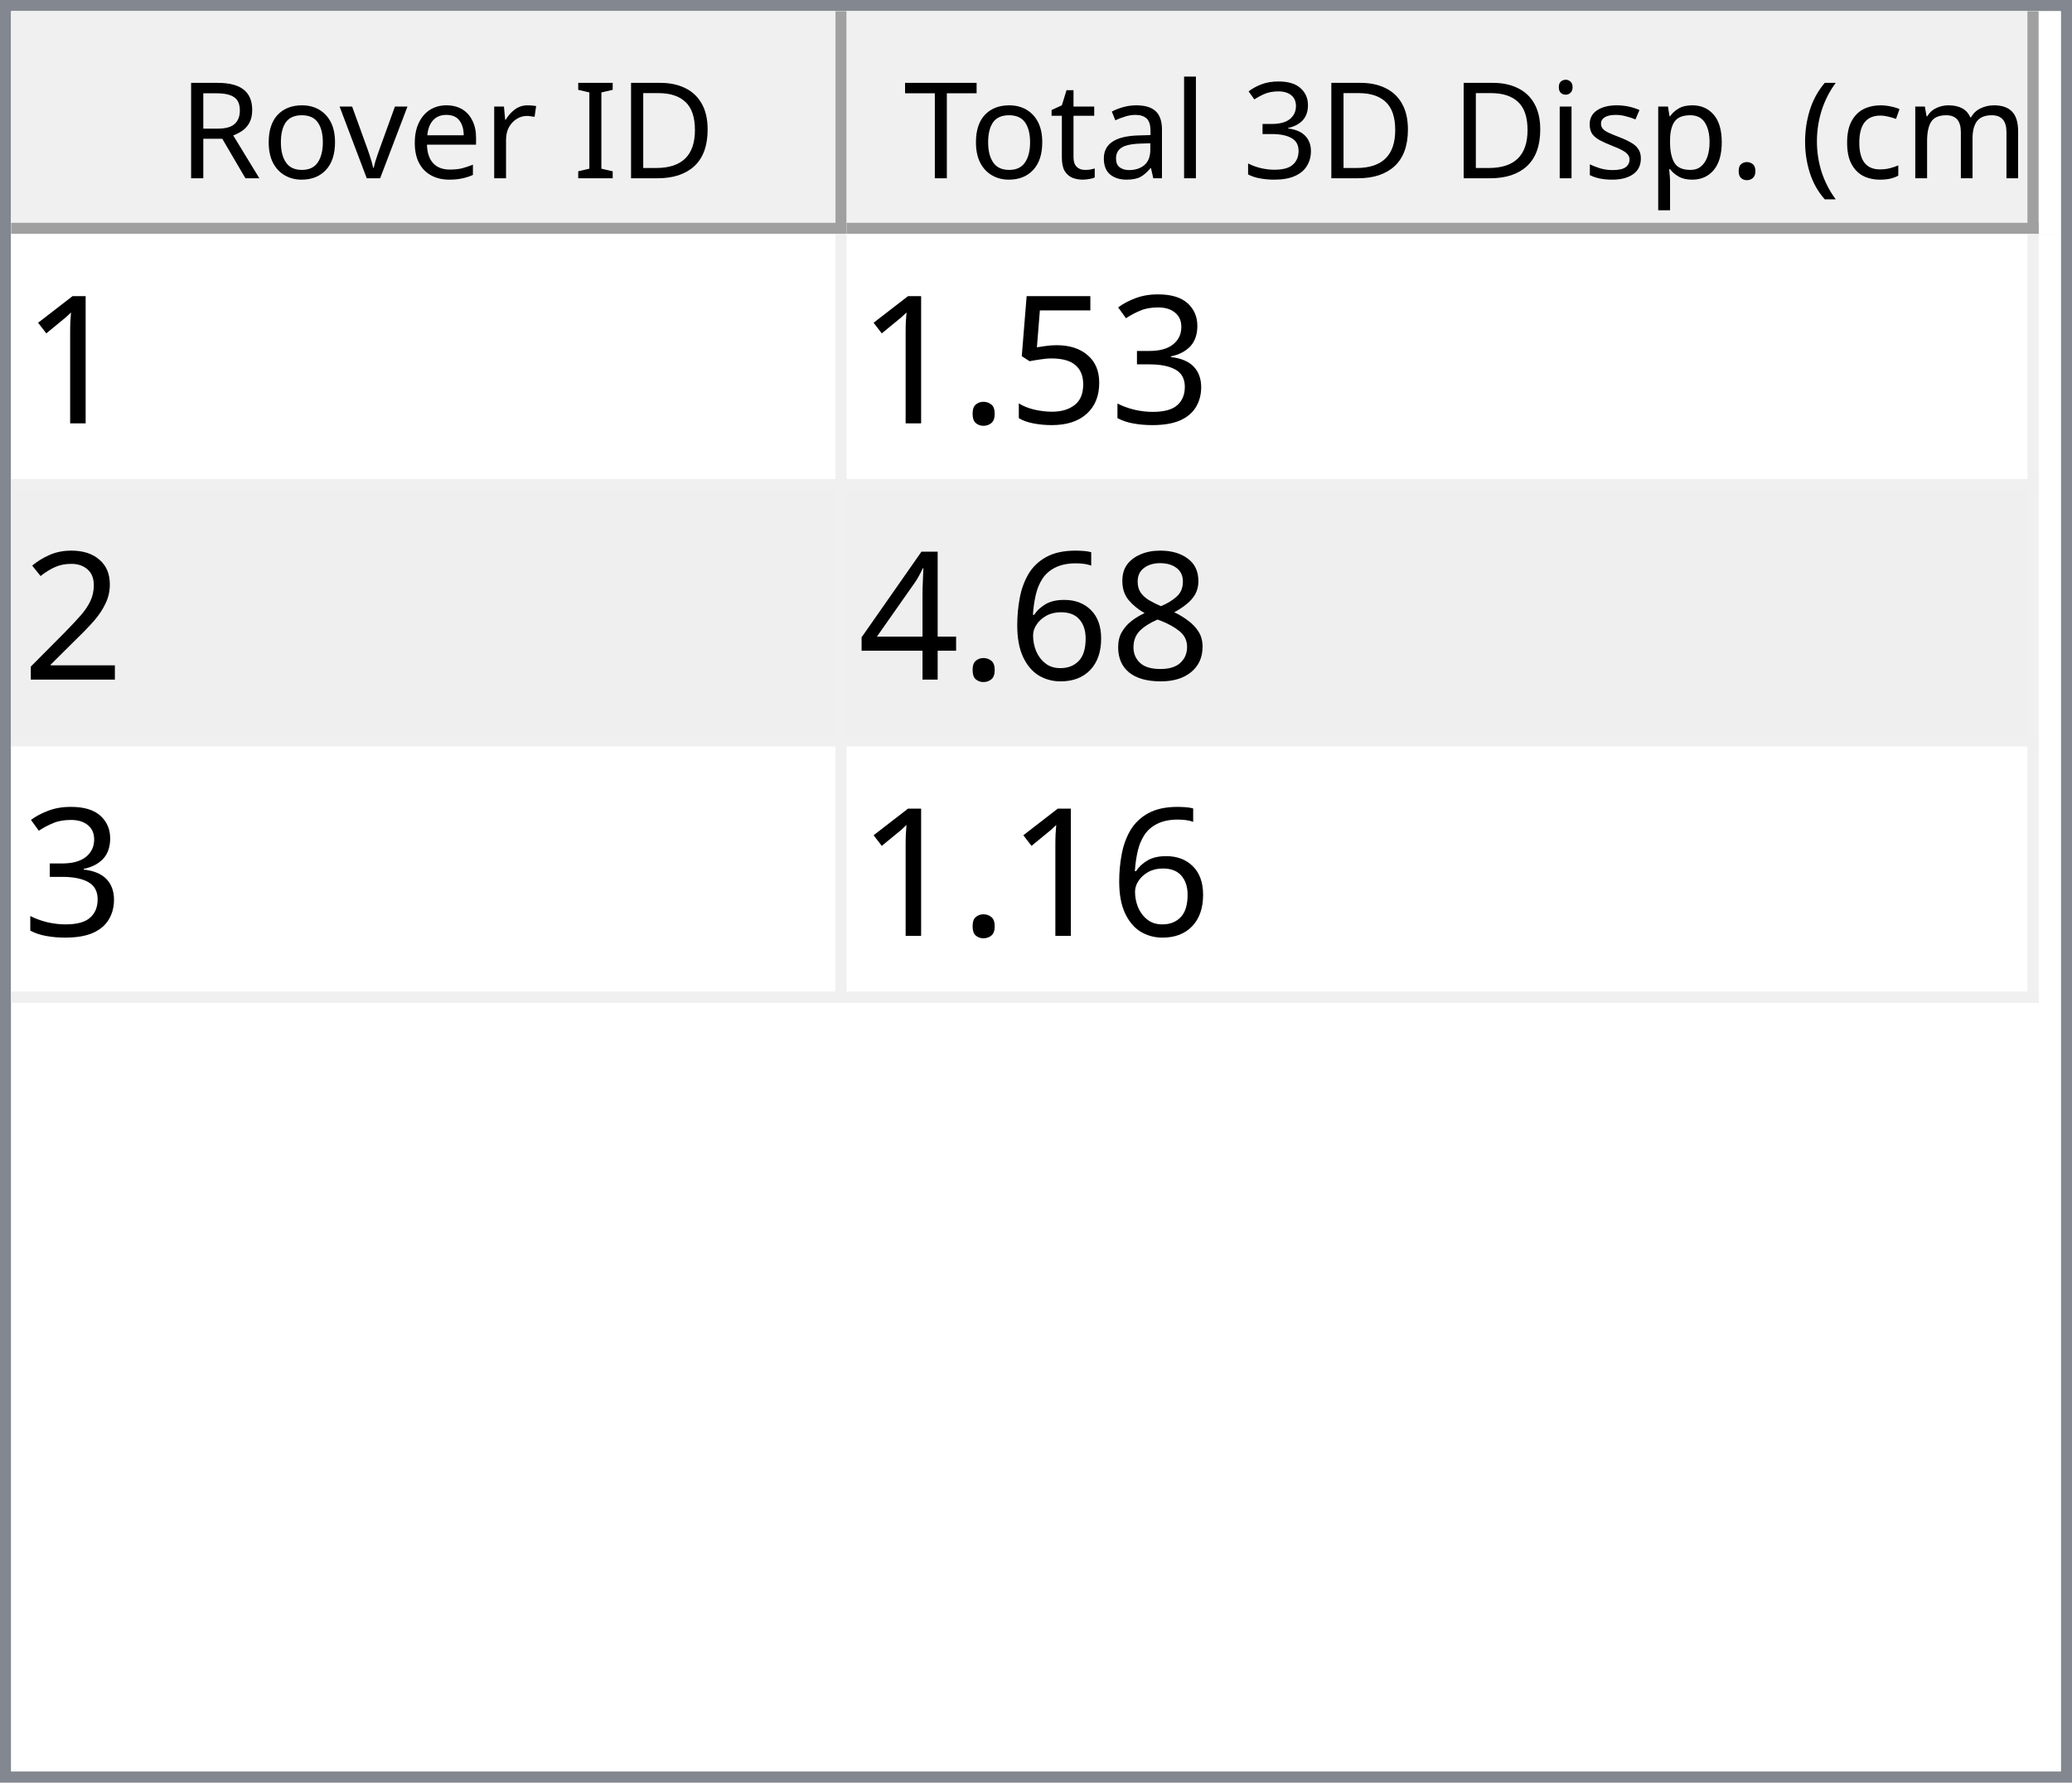
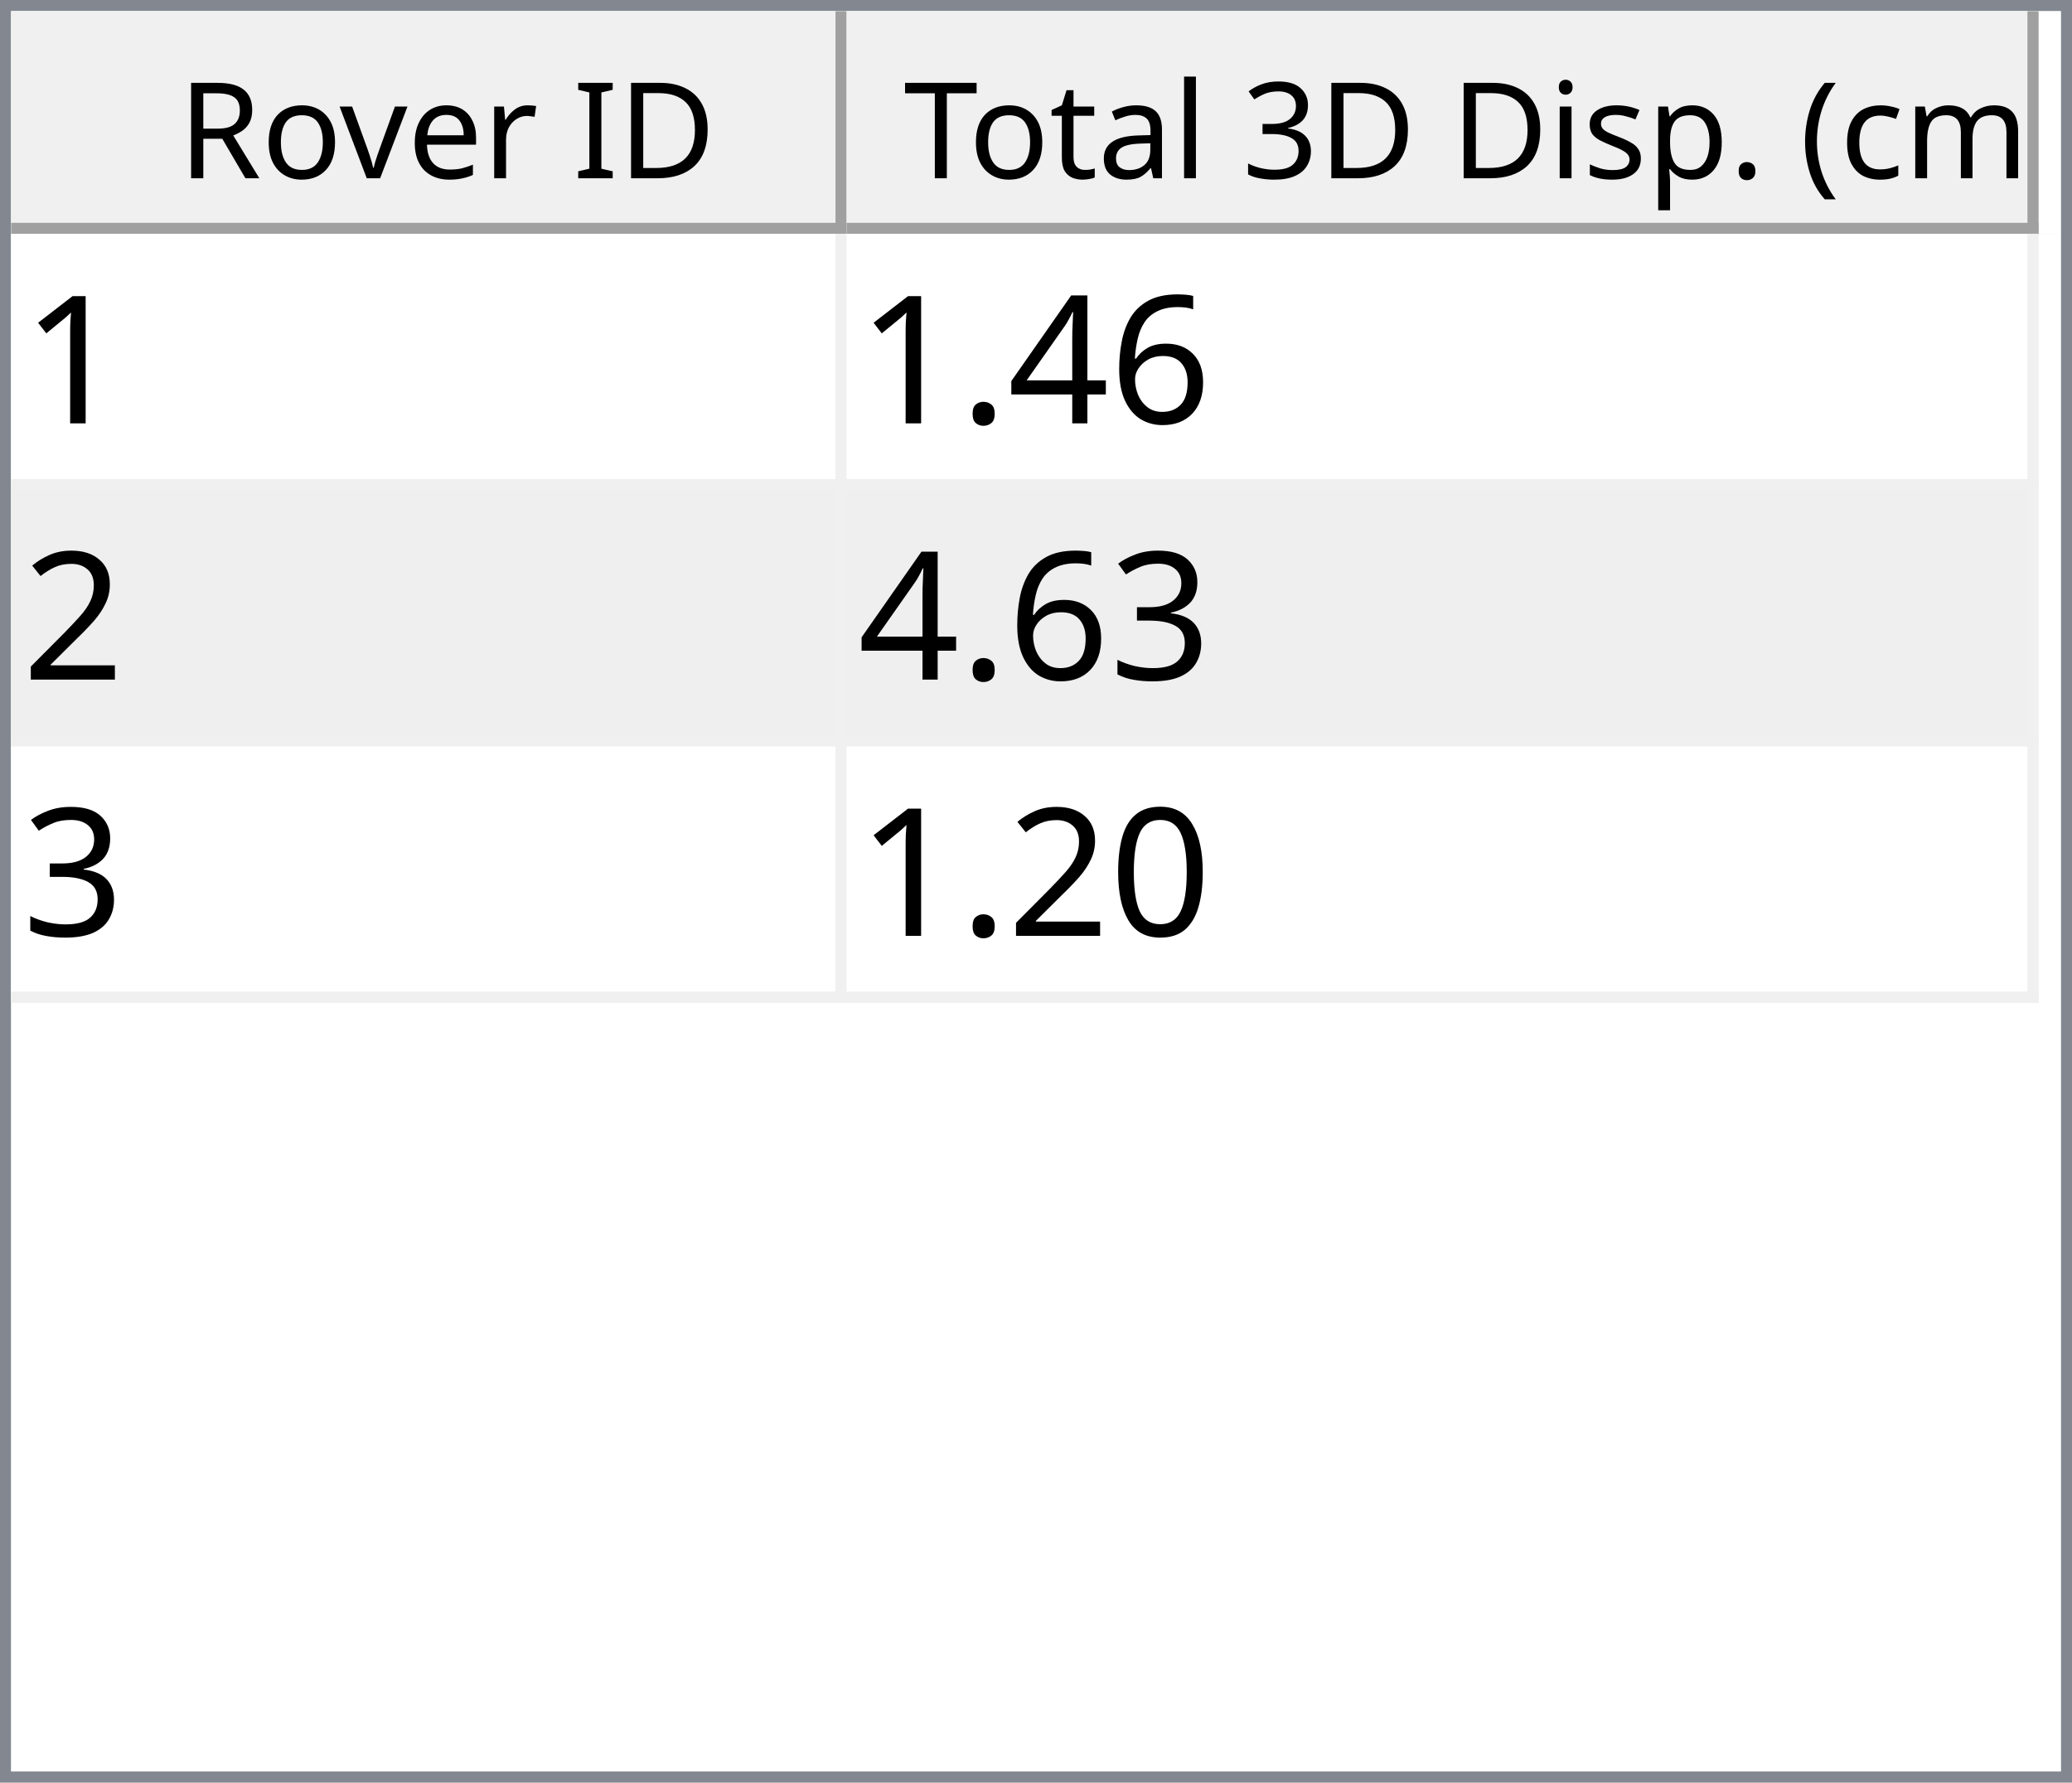
<svg xmlns="http://www.w3.org/2000/svg" style="fill-opacity:1; color-rendering:auto; color-interpolation:auto; text-rendering:auto; stroke:black; stroke-linecap:square; stroke-miterlimit:10; shape-rendering:auto; stroke-opacity:1; fill:black; stroke-dasharray:none; font-weight:normal; stroke-width:1; font-family:'Dialog'; font-style:normal; stroke-linejoin:miter; font-size:12px; stroke-dashoffset:0; image-rendering:auto;" width="186" height="160">
  <defs id="genericDefs" />
  <g>
    <defs id="defs1">
      <clipPath clipPathUnits="userSpaceOnUse" id="clipPath1">
        <path d="M0 0 L186 0 L186 160 L0 160 L0 0 Z" />
      </clipPath>
      <clipPath clipPathUnits="userSpaceOnUse" id="clipPath2">
        <path d="M0 0 L0 160 L186 160 L186 0 Z" />
      </clipPath>
      <clipPath clipPathUnits="userSpaceOnUse" id="clipPath3">
        <path d="M0 0 L0 20 L184 20 L184 0 Z" />
      </clipPath>
      <clipPath clipPathUnits="userSpaceOnUse" id="clipPath4">
        <path d="M0 0 L0 20 L75 20 L75 0 Z" />
      </clipPath>
      <clipPath clipPathUnits="userSpaceOnUse" id="clipPath5">
        <path d="M1 1 L1 19 L74 19 L74 1 Z" />
      </clipPath>
      <clipPath clipPathUnits="userSpaceOnUse" id="clipPath6">
        <path d="M0 0 L0 18 L73 18 L73 0 Z" />
      </clipPath>
      <clipPath clipPathUnits="userSpaceOnUse" id="clipPath7">
        <path d="M-0.5 -0.5 L-0.5 19.5 L74.5 19.5 L74.5 -0.5 Z" />
      </clipPath>
      <clipPath clipPathUnits="userSpaceOnUse" id="clipPath8">
        <path d="M0 0 L0 20 L107 20 L107 0 Z" />
      </clipPath>
      <clipPath clipPathUnits="userSpaceOnUse" id="clipPath9">
        <path d="M1 1 L1 19 L106 19 L106 1 Z" />
      </clipPath>
      <clipPath clipPathUnits="userSpaceOnUse" id="clipPath10">
        <path d="M0 0 L0 18 L105 18 L105 0 Z" />
      </clipPath>
      <clipPath clipPathUnits="userSpaceOnUse" id="clipPath11">
        <path d="M-0.5 -0.5 L-0.5 19.5 L106.5 19.5 L106.5 -0.5 Z" />
      </clipPath>
      <clipPath clipPathUnits="userSpaceOnUse" id="clipPath12">
        <path d="M0 0 L0 138 L184 138 L184 0 Z" />
      </clipPath>
      <clipPath clipPathUnits="userSpaceOnUse" id="clipPath13">
        <path d="M0 0 L0 69 L182 69 L182 0 Z" />
      </clipPath>
      <clipPath clipPathUnits="userSpaceOnUse" id="clipPath14">
        <path d="M-0.5 -0.5 L-0.5 68.5 L181.5 68.5 L181.5 -0.5 Z" />
      </clipPath>
      <clipPath clipPathUnits="userSpaceOnUse" id="clipPath15">
        <path d="M0 0 L0 22 L74 22 L74 0 Z" />
      </clipPath>
      <clipPath clipPathUnits="userSpaceOnUse" id="clipPath16">
        <path d="M0 0 L0 22 L106 22 L106 0 Z" />
      </clipPath>
      <font horiz-adv-x="64.551" id="font1">
        <font-face ascent="107.91" descent="25.098" units-per-em="100" style="font-style:normal; font-family:Segoe UI; font-weight:normal;" />
        <missing-glyph horiz-adv-x="64.551" d="M8.109 0 L8.109 68.266 L56.453 68.266 L56.453 0 L8.109 0 ZM15.328 7.234 L49.219 7.234 L49.219 61.031 L15.328 61.031 L15.328 7.234 Z" />
        <glyph unicode="D" horiz-adv-x="70.117" d="M9.188 0 L9.188 70.016 L28.516 70.016 Q65.531 70.016 65.531 35.891 Q65.531 19.672 55.25 9.836 Q44.969 0 27.734 0 L9.188 0 ZM17.391 62.594 L17.391 7.422 L27.828 7.422 Q41.609 7.422 49.273 14.797 Q56.938 22.172 56.938 35.688 Q56.938 62.594 28.328 62.594 L17.391 62.594 Z" />
        <glyph unicode="I" horiz-adv-x="26.611" d="M17.391 0 L9.188 0 L9.188 70.016 L17.391 70.016 L17.391 0 Z" />
        <glyph unicode=" " horiz-adv-x="27.393" d="" />
        <glyph unicode="r" horiz-adv-x="34.766" d="M34.188 41.891 Q32.078 43.5 28.125 43.5 Q23 43.5 19.555 38.672 Q16.109 33.844 16.109 25.484 L16.109 0 L8.109 0 L8.109 50 L16.109 50 L16.109 39.703 L16.312 39.703 Q18.016 44.969 21.531 47.922 Q25.047 50.875 29.391 50.875 Q32.516 50.875 34.188 50.203 L34.188 41.891 Z" />
        <glyph unicode="e" horiz-adv-x="52.295" d="M48.297 23 L12.984 23 Q13.188 14.656 17.484 10.109 Q21.781 5.562 29.297 5.562 Q37.75 5.562 44.828 11.141 L44.828 3.609 Q38.234 -1.172 27.391 -1.172 Q16.797 -1.172 10.742 5.641 Q4.688 12.453 4.688 24.812 Q4.688 36.469 11.305 43.82 Q17.922 51.172 27.734 51.172 Q37.547 51.172 42.922 44.828 Q48.297 38.484 48.297 27.203 L48.297 23 ZM40.094 29.781 Q40.047 36.719 36.75 40.578 Q33.453 44.438 27.594 44.438 Q21.922 44.438 17.969 40.383 Q14.016 36.328 13.094 29.781 L40.094 29.781 Z" />
        <glyph unicode="v" horiz-adv-x="47.9" d="M47.406 50 L27.484 0 L19.625 0 L0.688 50 L9.469 50 L22.172 13.672 Q23.578 9.672 23.922 6.688 L24.125 6.688 Q24.609 10.453 25.688 13.484 L38.969 50 L47.406 50 Z" />
        <glyph unicode="o" horiz-adv-x="58.594" d="M29 -1.172 Q17.922 -1.172 11.305 5.836 Q4.688 12.844 4.688 24.422 Q4.688 37.016 11.57 44.094 Q18.453 51.172 30.172 51.172 Q41.359 51.172 47.633 44.289 Q53.906 37.406 53.906 25.203 Q53.906 13.234 47.141 6.031 Q40.375 -1.172 29 -1.172 ZM29.594 44.438 Q21.875 44.438 17.383 39.188 Q12.891 33.938 12.891 24.703 Q12.891 15.828 17.43 10.695 Q21.969 5.562 29.594 5.562 Q37.359 5.562 41.531 10.594 Q45.703 15.625 45.703 24.906 Q45.703 34.281 41.531 39.359 Q37.359 44.438 29.594 44.438 Z" />
        <glyph unicode="R" horiz-adv-x="59.814" d="M59.375 0 L49.609 0 L37.891 19.625 Q36.281 22.359 34.766 24.289 Q33.25 26.219 31.664 27.438 Q30.078 28.656 28.25 29.219 Q26.422 29.781 24.125 29.781 L17.391 29.781 L17.391 0 L9.188 0 L9.188 70.016 L30.078 70.016 Q34.672 70.016 38.555 68.867 Q42.438 67.719 45.289 65.375 Q48.141 63.031 49.758 59.547 Q51.375 56.062 51.375 51.375 Q51.375 47.703 50.273 44.656 Q49.172 41.609 47.148 39.211 Q45.125 36.812 42.266 35.133 Q39.406 33.453 35.844 32.516 L35.844 32.328 Q37.594 31.547 38.891 30.547 Q40.188 29.547 41.359 28.18 Q42.531 26.812 43.68 25.078 Q44.828 23.344 46.234 21.047 L59.375 0 ZM17.391 62.594 L17.391 37.203 L28.516 37.203 Q31.594 37.203 34.203 38.133 Q36.812 39.062 38.719 40.797 Q40.625 42.531 41.703 45.047 Q42.781 47.562 42.781 50.688 Q42.781 56.297 39.141 59.445 Q35.5 62.594 28.609 62.594 L17.391 62.594 Z" />
        <glyph unicode=")" horiz-adv-x="30.176" d="M8.297 -15.922 L1.172 -15.922 Q16.406 2.344 16.406 26.812 Q16.406 51.469 1.078 70.016 L8.297 70.016 Q23.531 52.156 23.531 26.703 Q23.531 1.375 8.297 -15.922 Z" />
        <glyph unicode="m" horiz-adv-x="86.133" d="M79.109 0 L71.094 0 L71.094 28.719 Q71.094 37.016 68.531 40.727 Q65.969 44.438 59.906 44.438 Q54.781 44.438 51.195 39.75 Q47.609 35.062 47.609 28.516 L47.609 0 L39.594 0 L39.594 29.688 Q39.594 44.438 28.219 44.438 Q22.953 44.438 19.531 40.016 Q16.109 35.594 16.109 28.516 L16.109 0 L8.109 0 L8.109 50 L16.109 50 L16.109 42.094 L16.312 42.094 Q21.625 51.172 31.844 51.172 Q36.969 51.172 40.773 48.312 Q44.578 45.453 46 40.828 Q51.562 51.172 62.594 51.172 Q79.109 51.172 79.109 30.812 L79.109 0 Z" />
        <glyph unicode="c" horiz-adv-x="46.191" d="M42.188 2.297 Q36.422 -1.172 28.516 -1.172 Q17.828 -1.172 11.258 5.789 Q4.688 12.75 4.688 23.828 Q4.688 36.188 11.766 43.68 Q18.844 51.172 30.672 51.172 Q37.25 51.172 42.281 48.734 L42.281 40.531 Q36.719 44.438 30.375 44.438 Q22.703 44.438 17.797 38.945 Q12.891 33.453 12.891 24.516 Q12.891 15.719 17.508 10.641 Q22.125 5.562 29.891 5.562 Q36.422 5.562 42.188 9.906 L42.188 2.297 Z" />
        <glyph unicode="(" horiz-adv-x="30.176" d="M29.109 -15.922 L21.969 -15.922 Q6.844 1.375 6.844 26.703 Q6.844 52.156 21.969 70.016 L29.203 70.016 Q13.875 51.469 13.875 26.812 Q13.875 2.344 29.109 -15.922 Z" />
        <glyph unicode="." horiz-adv-x="21.68" d="M10.891 -1.078 Q8.641 -1.078 7.055 0.539 Q5.469 2.156 5.469 4.391 Q5.469 6.641 7.055 8.273 Q8.641 9.906 10.891 9.906 Q13.188 9.906 14.797 8.273 Q16.406 6.641 16.406 4.391 Q16.406 2.156 14.797 0.539 Q13.188 -1.078 10.891 -1.078 Z" />
        <glyph unicode="p" horiz-adv-x="58.789" d="M16.312 7.234 L16.109 7.234 L16.109 -23 L8.109 -23 L8.109 50 L16.109 50 L16.109 41.219 L16.312 41.219 Q22.219 51.172 33.594 51.172 Q43.266 51.172 48.688 44.461 Q54.109 37.75 54.109 26.469 Q54.109 13.922 48 6.375 Q41.891 -1.172 31.297 -1.172 Q21.578 -1.172 16.312 7.234 ZM16.109 27.391 L16.109 20.406 Q16.109 14.203 20.141 9.883 Q24.172 5.562 30.375 5.562 Q37.641 5.562 41.773 11.133 Q45.906 16.703 45.906 26.609 Q45.906 34.969 42.047 39.703 Q38.188 44.438 31.594 44.438 Q24.609 44.438 20.359 39.578 Q16.109 34.719 16.109 27.391 Z" />
        <glyph unicode="s" horiz-adv-x="42.432" d="M5.078 1.812 L5.078 10.406 Q11.625 5.562 19.484 5.562 Q30.031 5.562 30.031 12.594 Q30.031 14.594 29.125 15.992 Q28.219 17.391 26.68 18.461 Q25.141 19.531 23.07 20.383 Q21 21.234 18.609 22.172 Q15.281 23.484 12.766 24.828 Q10.25 26.172 8.57 27.859 Q6.891 29.547 6.031 31.695 Q5.172 33.844 5.172 36.719 Q5.172 40.234 6.789 42.945 Q8.406 45.656 11.086 47.484 Q13.766 49.312 17.211 50.242 Q20.656 51.172 24.312 51.172 Q30.812 51.172 35.938 48.922 L35.938 40.828 Q30.422 44.438 23.25 44.438 Q21 44.438 19.195 43.922 Q17.391 43.406 16.094 42.477 Q14.797 41.547 14.086 40.258 Q13.375 38.969 13.375 37.406 Q13.375 35.453 14.086 34.133 Q14.797 32.812 16.164 31.789 Q17.531 30.766 19.484 29.938 Q21.438 29.109 23.922 28.125 Q27.25 26.859 29.883 25.516 Q32.516 24.172 34.375 22.484 Q36.234 20.797 37.234 18.602 Q38.234 16.406 38.234 13.375 Q38.234 9.672 36.602 6.938 Q34.969 4.203 32.234 2.398 Q29.5 0.594 25.93 -0.289 Q22.359 -1.172 18.453 -1.172 Q10.75 -1.172 5.078 1.812 Z" />
        <glyph unicode="i" horiz-adv-x="24.219" d="M12.203 62.703 Q10.062 62.703 8.547 64.164 Q7.031 65.625 7.031 67.875 Q7.031 70.125 8.547 71.609 Q10.062 73.094 12.203 73.094 Q14.406 73.094 15.945 71.609 Q17.484 70.125 17.484 67.875 Q17.484 65.719 15.945 64.211 Q14.406 62.703 12.203 62.703 ZM16.109 0 L8.109 0 L8.109 50 L16.109 50 L16.109 0 Z" />
        <glyph unicode="3" horiz-adv-x="53.906" d="M46.531 19.828 Q46.531 15.094 44.75 11.211 Q42.969 7.328 39.719 4.57 Q36.469 1.812 31.93 0.297 Q27.391 -1.219 21.922 -1.219 Q11.922 -1.219 6 2.594 L6 11.188 Q13.094 5.609 22.219 5.609 Q25.875 5.609 28.828 6.539 Q31.781 7.469 33.906 9.227 Q36.031 10.984 37.18 13.477 Q38.328 15.969 38.328 19.094 Q38.328 32.812 18.797 32.812 L12.984 32.812 L12.984 39.594 L18.5 39.594 Q35.797 39.594 35.797 52.484 Q35.797 64.406 22.609 64.406 Q15.188 64.406 8.688 59.422 L8.688 67.188 Q15.375 71.188 24.609 71.188 Q29 71.188 32.57 69.969 Q36.141 68.75 38.68 66.555 Q41.219 64.359 42.609 61.281 Q44 58.203 44 54.5 Q44 40.672 30.031 36.719 L30.031 36.531 Q33.594 36.141 36.625 34.797 Q39.656 33.453 41.852 31.305 Q44.047 29.156 45.289 26.25 Q46.531 23.344 46.531 19.828 Z" />
        <glyph unicode="l" horiz-adv-x="24.219" d="M16.109 0 L8.109 0 L8.109 74.031 L16.109 74.031 L16.109 0 Z" />
        <glyph unicode="a" horiz-adv-x="50.879" d="M43.891 0 L35.891 0 L35.891 7.812 L35.688 7.812 Q30.469 -1.172 20.312 -1.172 Q12.844 -1.172 8.617 2.781 Q4.391 6.734 4.391 13.281 Q4.391 27.297 20.906 29.594 L35.891 31.688 Q35.891 44.438 25.594 44.438 Q16.547 44.438 9.281 38.281 L9.281 46.484 Q16.656 51.172 26.266 51.172 Q43.891 51.172 43.891 32.516 L43.891 0 ZM35.891 25.297 L23.828 23.641 Q18.266 22.859 15.43 20.875 Q12.594 18.891 12.594 13.875 Q12.594 10.203 15.211 7.883 Q17.828 5.562 22.172 5.562 Q28.125 5.562 32.008 9.742 Q35.891 13.922 35.891 20.312 L35.891 25.297 Z" />
        <glyph unicode="t" horiz-adv-x="33.887" d="M31.297 0.484 Q28.469 -1.078 23.828 -1.078 Q10.688 -1.078 10.688 13.578 L10.688 43.172 L2.094 43.172 L2.094 50 L10.688 50 L10.688 62.203 L18.703 64.797 L18.703 50 L31.297 50 L31.297 43.172 L18.703 43.172 L18.703 14.984 Q18.703 9.969 20.414 7.82 Q22.125 5.672 26.078 5.672 Q29.109 5.672 31.297 7.328 L31.297 0.484 Z" />
        <glyph unicode="T" horiz-adv-x="52.393" d="M50.594 62.594 L30.375 62.594 L30.375 0 L22.172 0 L22.172 62.594 L2 62.594 L2 70.016 L50.594 70.016 L50.594 62.594 Z" />
      </font>
      <font horiz-adv-x="75.0" id="font2">
        <font-face ascent="100.537" descent="21.973" units-per-em="100" style="font-style:normal; font-family:sans-serif; font-weight:normal;" />
        <missing-glyph horiz-adv-x="75.0" d="M12.5 0 L12.5 62.5 L62.5 62.5 L62.5 0 L12.5 0 ZM14.062 1.562 L60.938 1.562 L60.938 60.938 L14.062 60.938 L14.062 1.562 Z" />
        <glyph unicode="1" horiz-adv-x="55.615" d="M37.25 0 L28.469 0 L28.469 56 Q25.297 52.984 20.141 49.953 Q14.984 46.922 10.891 45.406 L10.891 53.906 Q18.266 57.375 23.781 62.305 Q29.297 67.234 31.594 71.875 L37.25 71.875 L37.25 0 Z" />
-         <glyph unicode="3" horiz-adv-x="55.615" d="M4.203 18.891 L12.984 20.062 Q14.5 12.594 18.141 9.297 Q21.781 6 27 6 Q33.203 6 37.477 10.297 Q41.75 14.594 41.75 20.953 Q41.75 27 37.797 30.93 Q33.844 34.859 27.734 34.859 Q25.25 34.859 21.531 33.891 L22.516 41.609 Q23.391 41.5 23.922 41.5 Q29.547 41.5 34.039 44.43 Q38.531 47.359 38.531 53.469 Q38.531 58.297 35.258 61.477 Q31.984 64.656 26.812 64.656 Q21.688 64.656 18.266 61.43 Q14.844 58.203 13.875 51.766 L5.078 53.328 Q6.688 62.156 12.398 67.016 Q18.109 71.875 26.609 71.875 Q32.469 71.875 37.398 69.359 Q42.328 66.844 44.945 62.5 Q47.562 58.156 47.562 53.266 Q47.562 48.641 45.07 44.828 Q42.578 41.016 37.703 38.766 Q44.047 37.312 47.562 32.695 Q51.078 28.078 51.078 21.141 Q51.078 11.766 44.242 5.25 Q37.406 -1.266 26.953 -1.266 Q17.531 -1.266 11.305 4.352 Q5.078 9.969 4.203 18.891 Z" />
-         <glyph unicode="5" horiz-adv-x="55.615" d="M4.156 18.75 L13.375 19.531 Q14.406 12.797 18.141 9.398 Q21.875 6 27.156 6 Q33.5 6 37.891 10.789 Q42.281 15.578 42.281 23.484 Q42.281 31 38.062 35.352 Q33.844 39.703 27 39.703 Q22.75 39.703 19.336 37.773 Q15.922 35.844 13.969 32.766 L5.719 33.844 L12.641 70.609 L48.25 70.609 L48.25 62.203 L19.672 62.203 L15.828 42.969 Q22.266 47.469 29.344 47.469 Q38.719 47.469 45.164 40.969 Q51.609 34.469 51.609 24.266 Q51.609 14.547 45.953 7.469 Q39.062 -1.219 27.156 -1.219 Q17.391 -1.219 11.211 4.25 Q5.031 9.719 4.156 18.75 Z" />
+         <glyph unicode="6" horiz-adv-x="55.615" d="M49.75 54.047 L41.016 53.375 Q39.844 58.547 37.703 60.891 Q34.125 64.656 28.906 64.656 Q24.703 64.656 21.531 62.312 Q17.391 59.281 14.992 53.469 Q12.594 47.656 12.5 36.922 Q15.672 41.75 20.266 44.094 Q24.859 46.438 29.891 46.438 Q38.672 46.438 44.852 39.969 Q51.031 33.5 51.031 23.25 Q51.031 16.5 48.125 10.719 Q45.219 4.938 40.141 1.859 Q35.062 -1.219 28.609 -1.219 Q17.625 -1.219 10.695 6.859 Q3.766 14.938 3.766 33.5 Q3.766 54.25 11.422 63.672 Q18.109 71.875 29.438 71.875 Q37.891 71.875 43.289 67.141 Q48.688 62.406 49.75 54.047 ZM13.875 23.188 Q13.875 18.656 15.797 14.508 Q17.719 10.359 21.188 8.18 Q24.656 6 28.469 6 Q34.031 6 38.039 10.492 Q42.047 14.984 42.047 22.703 Q42.047 30.125 38.086 34.398 Q34.125 38.672 28.125 38.672 Q22.172 38.672 18.023 34.398 Q13.875 30.125 13.875 23.188 Z" />
+         <glyph unicode="4" horiz-adv-x="55.615" d="M32.328 0 L32.328 17.141 L1.266 17.141 L1.266 25.203 L33.938 71.578 L41.109 71.578 L41.109 25.203 L50.781 25.203 L50.781 17.141 L41.109 17.141 L41.109 0 L32.328 0 ZM32.328 25.203 L32.328 57.469 L9.906 25.203 L32.328 25.203 Z" />
        <glyph unicode="." horiz-adv-x="27.783" d="M9.078 0 L9.078 10.016 L19.094 10.016 L19.094 0 L9.078 0 Z" />
        <glyph unicode="2" horiz-adv-x="55.615" d="M50.344 8.453 L50.344 0 L3.031 0 Q2.938 3.172 4.047 6.109 Q5.859 10.938 9.836 15.625 Q13.812 20.312 21.344 26.469 Q33.016 36.031 37.117 41.625 Q41.219 47.219 41.219 52.203 Q41.219 57.422 37.477 61.008 Q33.734 64.594 27.734 64.594 Q21.391 64.594 17.578 60.789 Q13.766 56.984 13.719 50.25 L4.688 51.172 Q5.609 61.281 11.664 66.578 Q17.719 71.875 27.938 71.875 Q38.234 71.875 44.242 66.164 Q50.25 60.453 50.25 52 Q50.25 47.703 48.492 43.555 Q46.734 39.406 42.656 34.812 Q38.578 30.219 29.109 22.219 Q21.188 15.578 18.945 13.211 Q16.703 10.844 15.234 8.453 L50.344 8.453 Z" />
-         <glyph unicode="8" horiz-adv-x="55.615" d="M17.672 38.812 Q12.203 40.828 9.57 44.539 Q6.938 48.25 6.938 53.422 Q6.938 61.234 12.555 66.555 Q18.172 71.875 27.484 71.875 Q36.859 71.875 42.578 66.43 Q48.297 60.984 48.297 53.172 Q48.297 48.188 45.68 44.508 Q43.062 40.828 37.75 38.812 Q44.344 36.672 47.781 31.883 Q51.219 27.094 51.219 20.453 Q51.219 11.281 44.727 5.031 Q38.234 -1.219 27.641 -1.219 Q17.047 -1.219 10.547 5.055 Q4.047 11.328 4.047 20.703 Q4.047 27.688 7.594 32.398 Q11.141 37.109 17.672 38.812 ZM15.922 53.719 Q15.922 48.641 19.195 45.414 Q22.469 42.188 27.688 42.188 Q32.766 42.188 36.016 45.383 Q39.266 48.578 39.266 53.219 Q39.266 58.062 35.914 61.359 Q32.562 64.656 27.594 64.656 Q22.562 64.656 19.242 61.43 Q15.922 58.203 15.922 53.719 ZM13.094 20.656 Q13.094 16.891 14.875 13.375 Q16.656 9.859 20.172 7.93 Q23.688 6 27.734 6 Q34.031 6 38.133 10.055 Q42.234 14.109 42.234 20.359 Q42.234 26.703 38.016 30.859 Q33.797 35.016 27.438 35.016 Q21.234 35.016 17.164 30.914 Q13.094 26.812 13.094 20.656 Z" />
-         <glyph unicode="6" horiz-adv-x="55.615" d="M49.75 54.047 L41.016 53.375 Q39.844 58.547 37.703 60.891 Q34.125 64.656 28.906 64.656 Q24.703 64.656 21.531 62.312 Q17.391 59.281 14.992 53.469 Q12.594 47.656 12.5 36.922 Q15.672 41.75 20.266 44.094 Q24.859 46.438 29.891 46.438 Q38.672 46.438 44.852 39.969 Q51.031 33.5 51.031 23.25 Q51.031 16.5 48.125 10.719 Q45.219 4.938 40.141 1.859 Q35.062 -1.219 28.609 -1.219 Q17.625 -1.219 10.695 6.859 Q3.766 14.938 3.766 33.5 Q3.766 54.25 11.422 63.672 Q18.109 71.875 29.438 71.875 Q37.891 71.875 43.289 67.141 Q48.688 62.406 49.75 54.047 ZM13.875 23.188 Q13.875 18.656 15.797 14.508 Q17.719 10.359 21.188 8.18 Q24.656 6 28.469 6 Q34.031 6 38.039 10.492 Q42.047 14.984 42.047 22.703 Q42.047 30.125 38.086 34.398 Q34.125 38.672 28.125 38.672 Q22.172 38.672 18.023 34.398 Q13.875 30.125 13.875 23.188 Z" />
-         <glyph unicode="4" horiz-adv-x="55.615" d="M32.328 0 L32.328 17.141 L1.266 17.141 L1.266 25.203 L33.938 71.578 L41.109 71.578 L41.109 25.203 L50.781 25.203 L50.781 17.141 L41.109 17.141 L41.109 0 L32.328 0 ZM32.328 25.203 L32.328 57.469 L9.906 25.203 L32.328 25.203 Z" />
+         <glyph unicode="3" horiz-adv-x="55.615" d="M4.203 18.891 L12.984 20.062 Q14.5 12.594 18.141 9.297 Q21.781 6 27 6 Q33.203 6 37.477 10.297 Q41.75 14.594 41.75 20.953 Q41.75 27 37.797 30.93 Q33.844 34.859 27.734 34.859 Q25.25 34.859 21.531 33.891 L22.516 41.609 Q23.391 41.5 23.922 41.5 Q29.547 41.5 34.039 44.43 Q38.531 47.359 38.531 53.469 Q38.531 58.297 35.258 61.477 Q31.984 64.656 26.812 64.656 Q21.688 64.656 18.266 61.43 Q14.844 58.203 13.875 51.766 L5.078 53.328 Q6.688 62.156 12.398 67.016 Q18.109 71.875 26.609 71.875 Q32.469 71.875 37.398 69.359 Q42.328 66.844 44.945 62.5 Q47.562 58.156 47.562 53.266 Q47.562 48.641 45.07 44.828 Q42.578 41.016 37.703 38.766 Q44.047 37.312 47.562 32.695 Q51.078 28.078 51.078 21.141 Q51.078 11.766 44.242 5.25 Q37.406 -1.266 26.953 -1.266 Q17.531 -1.266 11.305 4.352 Q5.078 9.969 4.203 18.891 Z" />
+         <glyph unicode="0" horiz-adv-x="55.615" d="M4.156 35.297 Q4.156 48 6.766 55.742 Q9.375 63.484 14.523 67.68 Q19.672 71.875 27.484 71.875 Q33.25 71.875 37.594 69.555 Q41.938 67.234 44.773 62.867 Q47.609 58.5 49.219 52.227 Q50.828 45.953 50.828 35.297 Q50.828 22.703 48.242 14.969 Q45.656 7.234 40.508 3.008 Q35.359 -1.219 27.484 -1.219 Q17.141 -1.219 11.234 6.203 Q4.156 15.141 4.156 35.297 ZM13.188 35.297 Q13.188 17.672 17.312 11.836 Q21.438 6 27.484 6 Q33.547 6 37.672 11.859 Q41.797 17.719 41.797 35.297 Q41.797 52.984 37.672 58.789 Q33.547 64.594 27.391 64.594 Q21.344 64.594 17.719 59.469 Q13.188 52.938 13.188 35.297 Z" />
      </font>
    </defs>
    <g style="fill:white; stroke:white;">
      <rect x="0" y="0" width="186" style="clip-path:url(#clipPath1); stroke:none;" height="160" />
    </g>
    <g style="fill:white; text-rendering:optimizeSpeed; color-rendering:optimizeSpeed; image-rendering:optimizeSpeed; shape-rendering:crispEdges; stroke:white; color-interpolation:sRGB;">
      <rect x="0" width="186" height="160" y="0" style="stroke:none;" />
      <path style="stroke:none;" d="M0 160 L186 160 L186 0 L0 0 Z" />
    </g>
    <g style="fill:rgb(240,240,240); font-family:'Segoe UI'; stroke:rgb(240,240,240);">
      <rect x="0" y="0" width="186" style="clip-path:url(#clipPath2); stroke:none;" height="160" />
    </g>
    <g style="fill:rgb(130,135,144); font-family:'Segoe UI'; stroke:rgb(130,135,144);">
      <path d="M0 0 L186 0 L186 160 L0 160 L0 0 ZM1 1 L185 1 L185 159 L1 159 L1 1 Z" style="fill-rule:evenodd; clip-path:url(#clipPath2); stroke:none;" />
    </g>
    <g style="fill:white; font-family:'Segoe UI'; stroke:white;" transform="translate(1,1)">
      <rect x="0" y="0" width="184" style="clip-path:url(#clipPath3); stroke:none;" height="20" />
    </g>
    <g style="fill:rgb(240,240,240); font-family:'Segoe UI'; stroke:rgb(240,240,240);" transform="translate(1,1)">
      <rect x="0" y="0" width="75" style="clip-path:url(#clipPath4); stroke:none;" height="20" />
    </g>
    <g style="font-family:'Segoe UI';" transform="translate(2,2)">
      <text x="14" xml:space="preserve" y="14" style="clip-path:url(#clipPath6); stroke:none;">Rover ID</text>
    </g>
    <g style="fill:rgb(160,160,160); font-family:'Segoe UI'; stroke:rgb(160,160,160); stroke-linejoin:bevel;" transform="translate(1.5,1.5)">
      <line x1="74" x2="74" y1="0" style="fill:none; clip-path:url(#clipPath7);" y2="19" />
    </g>
    <g style="fill:rgb(160,160,160); font-family:'Segoe UI'; stroke:rgb(160,160,160); stroke-linejoin:bevel;" transform="matrix(1,0,0,1,1,1) translate(0.5,0.5)">
      <line x1="0" x2="74" y1="19" style="fill:none; clip-path:url(#clipPath7);" y2="19" />
    </g>
    <g style="fill:rgb(240,240,240); font-family:'Segoe UI'; stroke:rgb(240,240,240);" transform="translate(76,1)">
      <rect x="0" y="0" width="107" style="clip-path:url(#clipPath8); stroke:none;" height="20" />
    </g>
    <g style="font-family:'Segoe UI';" transform="translate(77,2)">
      <text x="1" xml:space="preserve" y="14" style="clip-path:url(#clipPath10); stroke:none;"> Total 3D Disp. (cm)</text>
    </g>
    <g style="fill:rgb(160,160,160); font-family:'Segoe UI'; stroke:rgb(160,160,160); stroke-linejoin:bevel;" transform="translate(76.5,1.5)">
      <line x1="106" x2="106" y1="0" style="fill:none; clip-path:url(#clipPath11);" y2="19" />
    </g>
    <g style="fill:rgb(160,160,160); font-family:'Segoe UI'; stroke:rgb(160,160,160); stroke-linejoin:bevel;" transform="matrix(1,0,0,1,76,1) translate(0.5,0.5)">
      <line x1="0" x2="106" y1="19" style="fill:none; clip-path:url(#clipPath11);" y2="19" />
    </g>
    <g style="fill:white; font-family:'Segoe UI'; stroke:white;" transform="translate(1,21)">
      <rect x="0" y="0" width="184" style="clip-path:url(#clipPath12); stroke:none;" height="138" />
    </g>
    <g style="fill:rgb(240,240,240); font-size:16px; font-family:sans-serif; stroke:rgb(240,240,240);" transform="translate(1,21)">
      <rect x="0" y="0" width="182" style="clip-path:url(#clipPath13); stroke:none;" height="69" />
      <line transform="translate(0.5,0.5)" x1="0" x2="181" y1="22" style="clip-path:url(#clipPath14); fill:none; stroke-linejoin:bevel;" y2="22" />
    </g>
    <g transform="matrix(1,0,0,1,1,21) translate(0.5,0.5)" style="fill:rgb(240,240,240); font-size:16px; font-family:sans-serif; stroke:rgb(240,240,240); stroke-linejoin:bevel;">
      <line x1="0" x2="181" y1="45" style="fill:none; clip-path:url(#clipPath14);" y2="45" />
    </g>
    <g transform="matrix(1,0,0,1,1,21) translate(0.5,0.5)" style="fill:rgb(240,240,240); font-size:16px; font-family:sans-serif; stroke:rgb(240,240,240); stroke-linejoin:bevel;">
      <line x1="0" x2="181" y1="68" style="fill:none; clip-path:url(#clipPath14);" y2="68" />
    </g>
    <g transform="matrix(1,0,0,1,1,21) translate(0.5,0.5)" style="fill:rgb(240,240,240); font-size:16px; font-family:sans-serif; stroke:rgb(240,240,240); stroke-linejoin:bevel;">
      <line x1="74" x2="74" y1="0" style="fill:none; clip-path:url(#clipPath14);" y2="68" />
    </g>
    <g transform="matrix(1,0,0,1,1,21) translate(0.5,0.5)" style="fill:rgb(240,240,240); font-size:16px; font-family:sans-serif; stroke:rgb(240,240,240); stroke-linejoin:bevel;">
      <line x1="181" x2="181" y1="0" style="fill:none; clip-path:url(#clipPath14);" y2="68" />
    </g>
    <g style="fill:white; font-size:16px; font-family:sans-serif; stroke:white;" transform="matrix(1,0,0,1,1,21)">
      <rect x="0" y="0" width="74" style="clip-path:url(#clipPath15); stroke:none;" height="22" />
      <text x="1" y="17" style="fill:black; clip-path:url(#clipPath15); stroke:none;" xml:space="preserve">1</text>
    </g>
    <g style="fill:white; font-size:16px; font-family:sans-serif; stroke:white;" transform="matrix(1,0,0,1,1,21) translate(75,0)">
      <rect x="0" y="0" width="106" style="clip-path:url(#clipPath16); stroke:none;" height="22" />
-       <text x="1" y="17" style="fill:black; clip-path:url(#clipPath16); stroke:none;" xml:space="preserve">1.53</text>
+       <text x="1" y="17" style="fill:black; clip-path:url(#clipPath16); stroke:none;" xml:space="preserve">1.46</text>
    </g>
    <g style="fill:rgb(239,239,239); font-size:16px; font-family:sans-serif; stroke:rgb(239,239,239);" transform="matrix(1,0,0,1,1,21) translate(0,23)">
      <rect x="0" y="0" width="74" style="clip-path:url(#clipPath15); stroke:none;" height="22" />
      <text x="1" y="17" style="fill:black; clip-path:url(#clipPath15); stroke:none;" xml:space="preserve">2</text>
    </g>
    <g style="fill:rgb(239,239,239); font-size:16px; font-family:sans-serif; stroke:rgb(239,239,239);" transform="matrix(1,0,0,1,1,21) translate(75,23)">
      <rect x="0" y="0" width="106" style="clip-path:url(#clipPath16); stroke:none;" height="22" />
-       <text x="1" y="17" style="fill:black; clip-path:url(#clipPath16); stroke:none;" xml:space="preserve">4.68</text>
+       <text x="1" y="17" style="fill:black; clip-path:url(#clipPath16); stroke:none;" xml:space="preserve">4.63</text>
    </g>
    <g style="fill:white; font-size:16px; font-family:sans-serif; stroke:white;" transform="matrix(1,0,0,1,1,21) translate(0,46)">
      <rect x="0" y="0" width="74" style="clip-path:url(#clipPath15); stroke:none;" height="22" />
      <text x="1" y="17" style="fill:black; clip-path:url(#clipPath15); stroke:none;" xml:space="preserve">3</text>
    </g>
    <g style="fill:white; font-size:16px; font-family:sans-serif; stroke:white;" transform="matrix(1,0,0,1,1,21) translate(75,46)">
      <rect x="0" y="0" width="106" style="clip-path:url(#clipPath16); stroke:none;" height="22" />
-       <text x="1" y="17" style="fill:black; clip-path:url(#clipPath16); stroke:none;" xml:space="preserve">1.16</text>
+       <text x="1" y="17" style="fill:black; clip-path:url(#clipPath16); stroke:none;" xml:space="preserve">1.20</text>
    </g>
  </g>
</svg>
